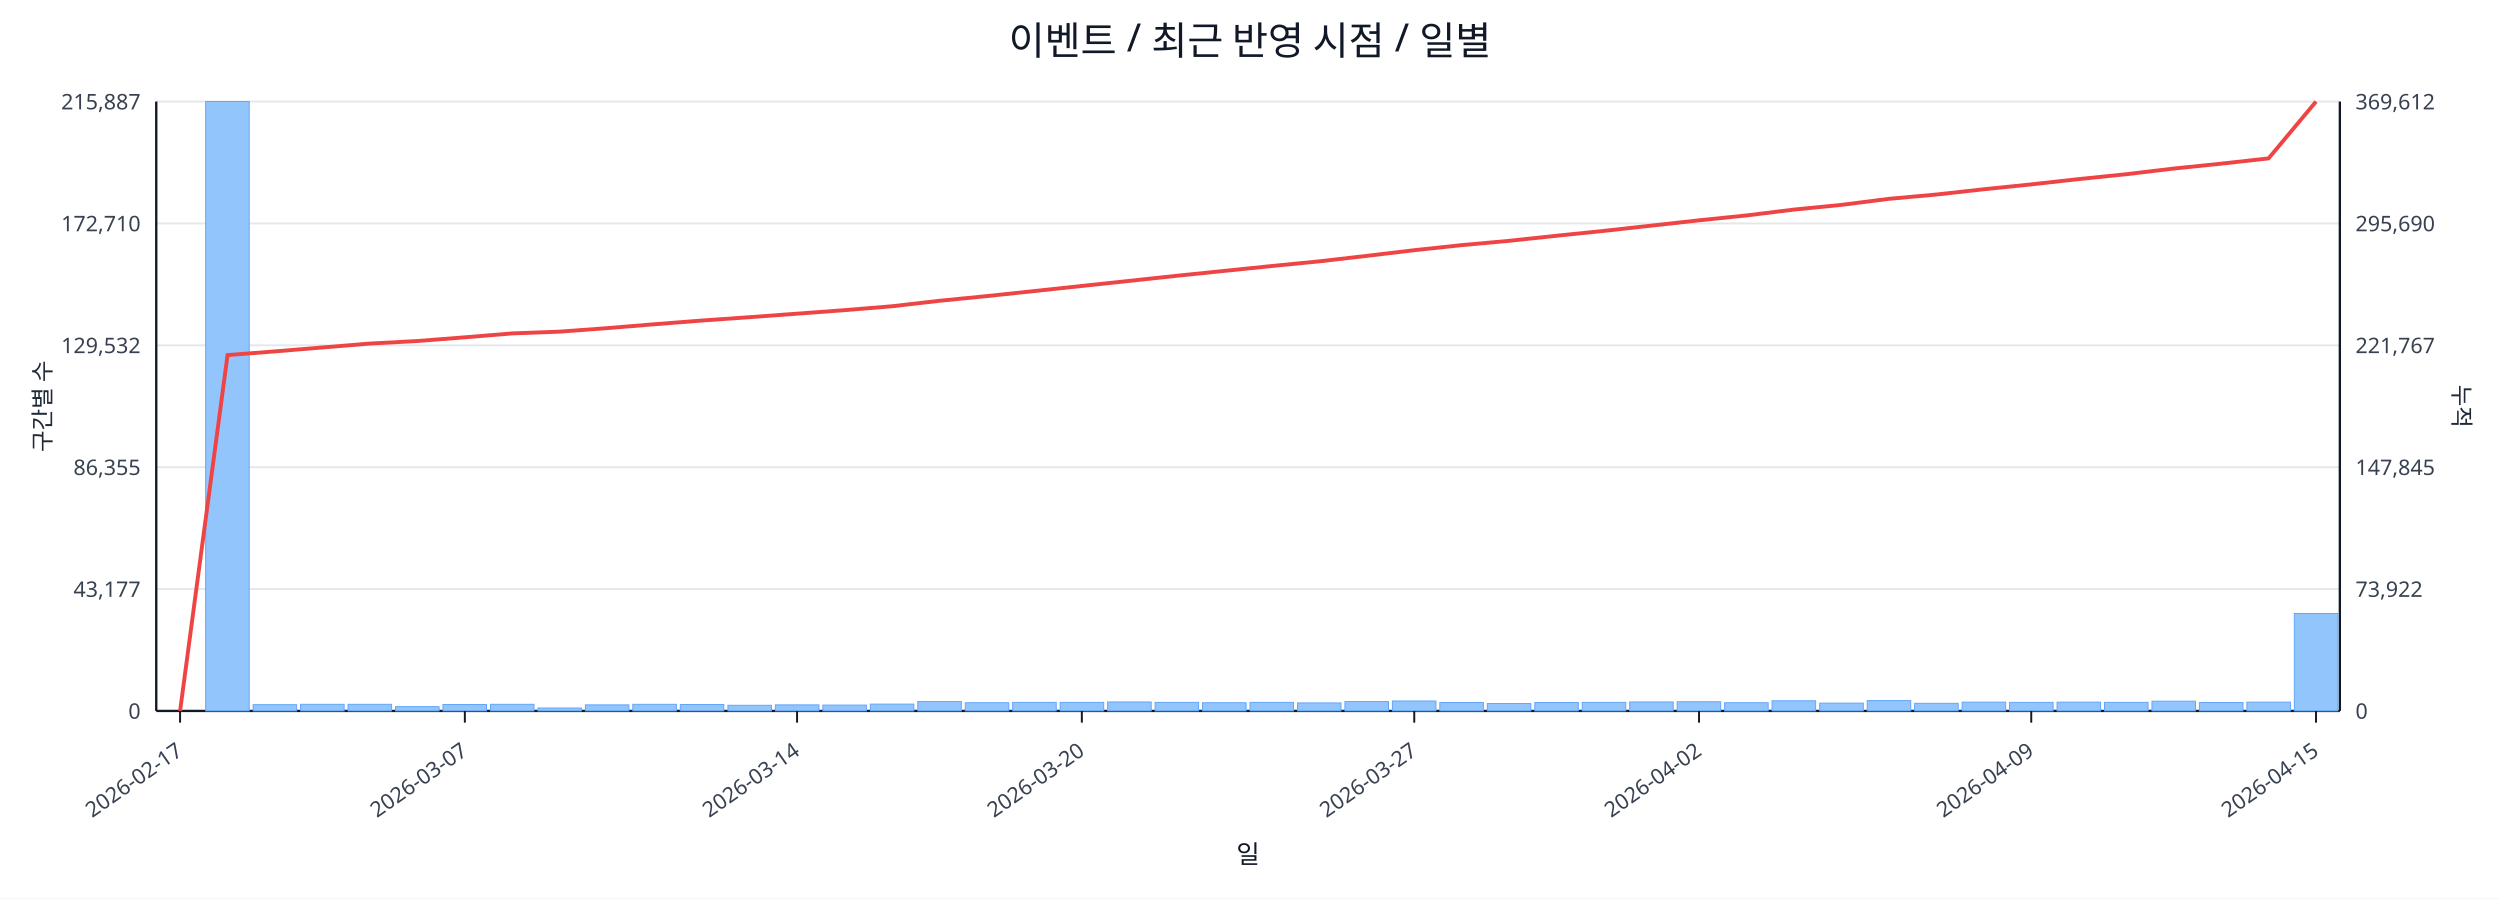
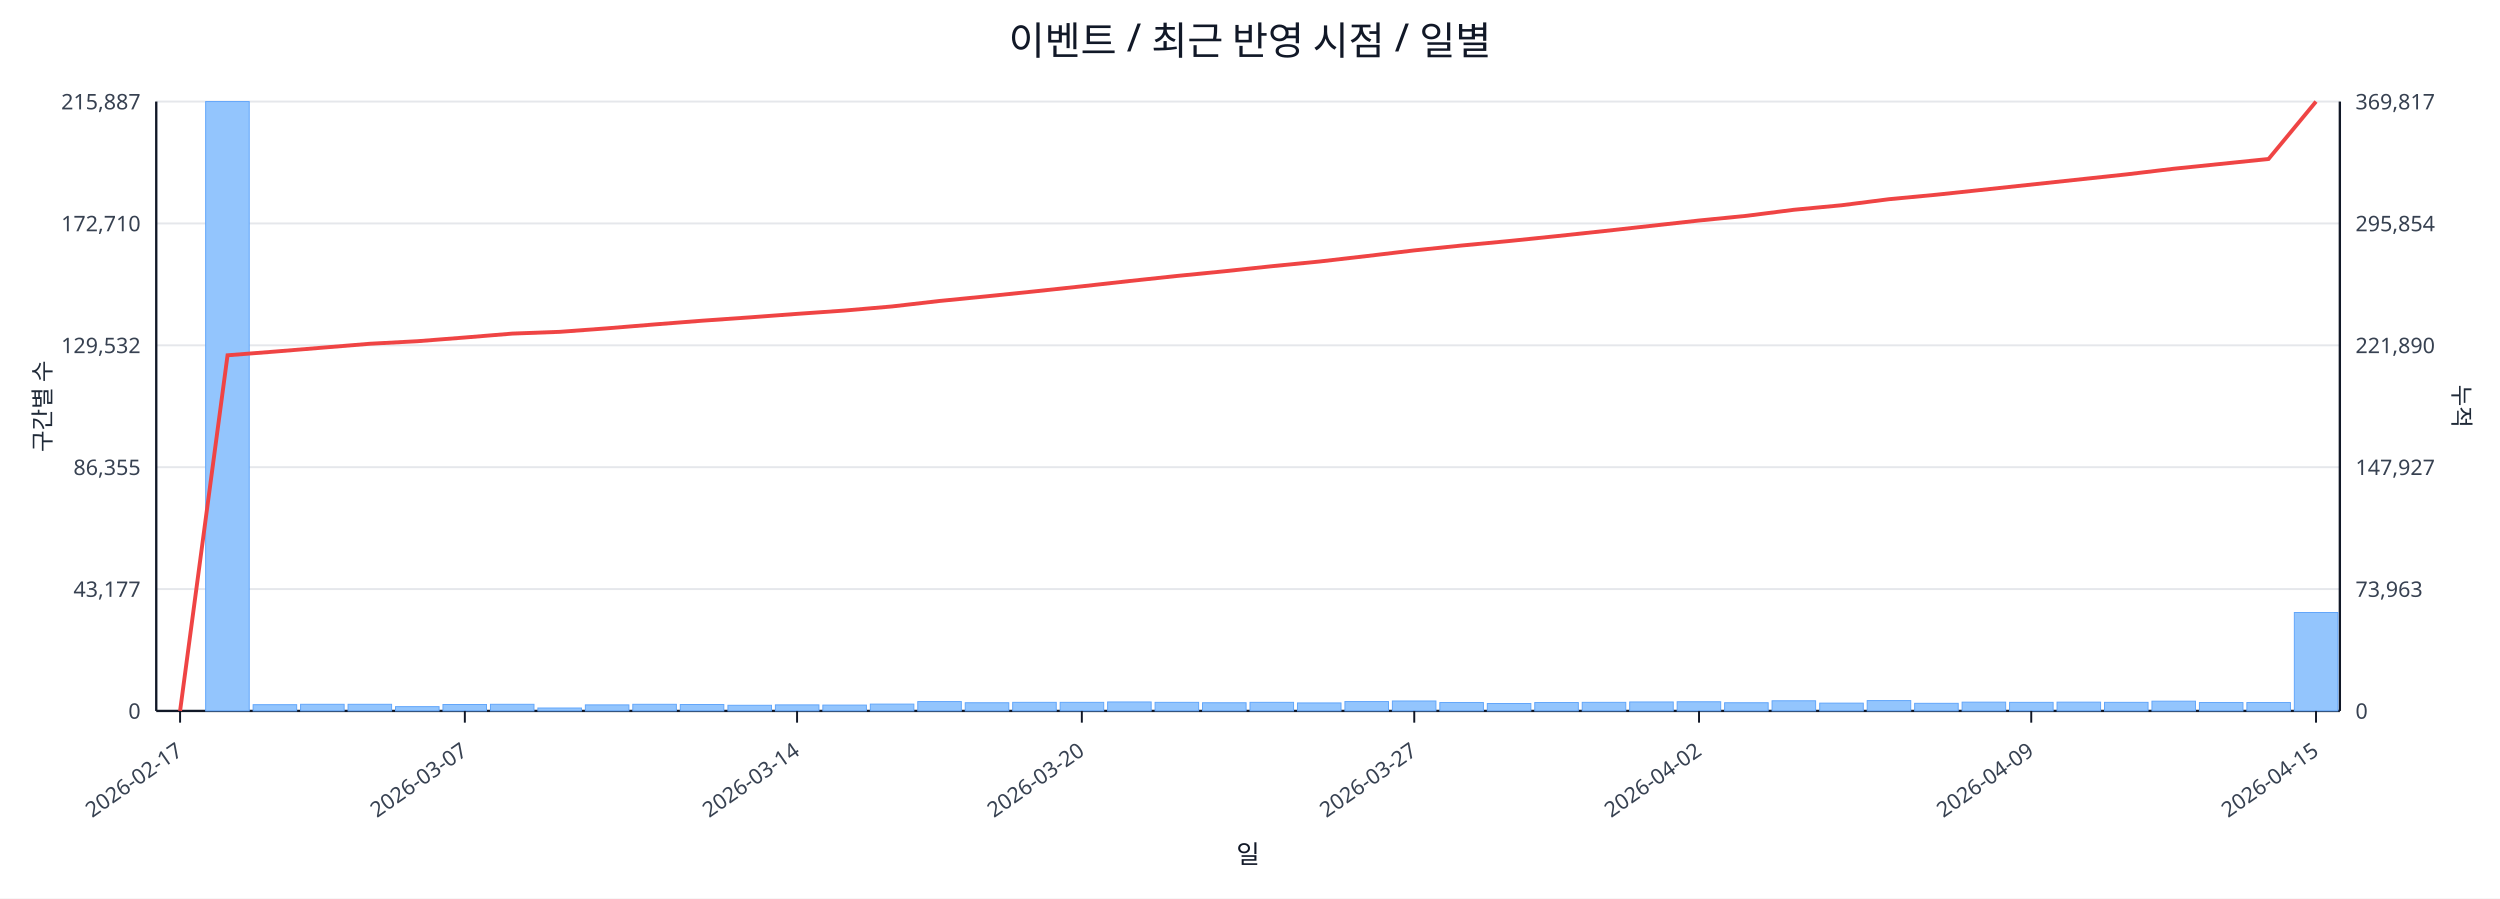
<svg xmlns="http://www.w3.org/2000/svg" width="1280" height="460" viewBox="0 0 1280 460">
  <rect x="0" y="0" width="100%" height="100%" fill="#ffffff" />
  <text x="640.0" y="28" font-size="20" text-anchor="middle" font-family="sans-serif" fill="#111827">이벤트 / 최근 반영 시점 / 일별</text>
  <line x1="80.0" y1="52.0" x2="1198.0" y2="52.0" stroke="#e5e7eb" stroke-width="1" />
  <text x="72.0" y="56.0" font-size="11" text-anchor="end" font-family="sans-serif" fill="#374151">215,887</text>
-   <text x="1206.0" y="56.0" font-size="11" text-anchor="start" font-family="sans-serif" fill="#374151">369,612</text>
+   <text x="1206.0" y="56.0" font-size="11" text-anchor="start" font-family="sans-serif" fill="#374151">369,817</text>
  <line x1="80.0" y1="114.4" x2="1198.0" y2="114.4" stroke="#e5e7eb" stroke-width="1" />
  <text x="72.0" y="118.4" font-size="11" text-anchor="end" font-family="sans-serif" fill="#374151">172,710</text>
-   <text x="1206.0" y="118.4" font-size="11" text-anchor="start" font-family="sans-serif" fill="#374151">295,690</text>
+   <text x="1206.0" y="118.4" font-size="11" text-anchor="start" font-family="sans-serif" fill="#374151">295,854</text>
  <line x1="80.0" y1="176.8" x2="1198.0" y2="176.8" stroke="#e5e7eb" stroke-width="1" />
  <text x="72.0" y="180.8" font-size="11" text-anchor="end" font-family="sans-serif" fill="#374151">129,532</text>
-   <text x="1206.0" y="180.8" font-size="11" text-anchor="start" font-family="sans-serif" fill="#374151">221,767</text>
+   <text x="1206.0" y="180.8" font-size="11" text-anchor="start" font-family="sans-serif" fill="#374151">221,890</text>
  <line x1="80.0" y1="239.2" x2="1198.0" y2="239.2" stroke="#e5e7eb" stroke-width="1" />
  <text x="72.0" y="243.2" font-size="11" text-anchor="end" font-family="sans-serif" fill="#374151">86,355</text>
-   <text x="1206.0" y="243.2" font-size="11" text-anchor="start" font-family="sans-serif" fill="#374151">147,845</text>
+   <text x="1206.0" y="243.2" font-size="11" text-anchor="start" font-family="sans-serif" fill="#374151">147,927</text>
  <line x1="80.0" y1="301.6" x2="1198.0" y2="301.6" stroke="#e5e7eb" stroke-width="1" />
  <text x="72.0" y="305.6" font-size="11" text-anchor="end" font-family="sans-serif" fill="#374151">43,177</text>
-   <text x="1206.0" y="305.6" font-size="11" text-anchor="start" font-family="sans-serif" fill="#374151">73,922</text>
+   <text x="1206.0" y="305.6" font-size="11" text-anchor="start" font-family="sans-serif" fill="#374151">73,963</text>
  <line x1="80.0" y1="364.0" x2="1198.0" y2="364.0" stroke="#e5e7eb" stroke-width="1" />
  <text x="72.0" y="368.0" font-size="11" text-anchor="end" font-family="sans-serif" fill="#374151">0</text>
  <text x="1206.0" y="368.0" font-size="11" text-anchor="start" font-family="sans-serif" fill="#374151">0</text>
  <line x1="80.0" y1="364.0" x2="1198.0" y2="364.0" stroke="#111827" stroke-width="1.2" />
  <line x1="80.0" y1="52.0" x2="80.0" y2="364.0" stroke="#111827" stroke-width="1.2" />
  <line x1="1198.0" y1="52.0" x2="1198.0" y2="364.0" stroke="#111827" stroke-width="1.2" />
  <rect x="81.0" y="364.0" width="22.3" height="0.0" fill="#93c5fd" stroke="#60a5fa" stroke-width="0.5" />
  <rect x="105.3" y="52.0" width="22.3" height="312.0" fill="#93c5fd" stroke="#60a5fa" stroke-width="0.5" />
  <rect x="129.6" y="360.8" width="22.3" height="3.2" fill="#93c5fd" stroke="#60a5fa" stroke-width="0.5" />
  <rect x="153.9" y="360.6" width="22.3" height="3.4" fill="#93c5fd" stroke="#60a5fa" stroke-width="0.5" />
  <rect x="178.2" y="360.6" width="22.3" height="3.4" fill="#93c5fd" stroke="#60a5fa" stroke-width="0.5" />
  <rect x="202.5" y="361.8" width="22.3" height="2.2" fill="#93c5fd" stroke="#60a5fa" stroke-width="0.5" />
  <rect x="226.8" y="360.7" width="22.3" height="3.3" fill="#93c5fd" stroke="#60a5fa" stroke-width="0.5" />
  <rect x="251.1" y="360.6" width="22.3" height="3.4" fill="#93c5fd" stroke="#60a5fa" stroke-width="0.5" />
  <rect x="275.4" y="362.5" width="22.3" height="1.5" fill="#93c5fd" stroke="#60a5fa" stroke-width="0.5" />
  <rect x="299.7" y="360.9" width="22.3" height="3.1" fill="#93c5fd" stroke="#60a5fa" stroke-width="0.5" />
  <rect x="324.0" y="360.6" width="22.3" height="3.4" fill="#93c5fd" stroke="#60a5fa" stroke-width="0.5" />
  <rect x="348.3" y="360.7" width="22.3" height="3.3" fill="#93c5fd" stroke="#60a5fa" stroke-width="0.5" />
  <rect x="372.7" y="361.1" width="22.3" height="2.9" fill="#93c5fd" stroke="#60a5fa" stroke-width="0.5" />
  <rect x="397.0" y="360.9" width="22.3" height="3.1" fill="#93c5fd" stroke="#60a5fa" stroke-width="0.5" />
  <rect x="421.3" y="361.0" width="22.3" height="3.0" fill="#93c5fd" stroke="#60a5fa" stroke-width="0.5" />
  <rect x="445.6" y="360.5" width="22.3" height="3.5" fill="#93c5fd" stroke="#60a5fa" stroke-width="0.5" />
  <rect x="469.9" y="359.2" width="22.3" height="4.8" fill="#93c5fd" stroke="#60a5fa" stroke-width="0.5" />
  <rect x="494.2" y="359.8" width="22.3" height="4.2" fill="#93c5fd" stroke="#60a5fa" stroke-width="0.5" />
  <rect x="518.5" y="359.6" width="22.3" height="4.4" fill="#93c5fd" stroke="#60a5fa" stroke-width="0.5" />
  <rect x="542.8" y="359.6" width="22.3" height="4.4" fill="#93c5fd" stroke="#60a5fa" stroke-width="0.5" />
  <rect x="567.1" y="359.4" width="22.3" height="4.6" fill="#93c5fd" stroke="#60a5fa" stroke-width="0.5" />
  <rect x="591.4" y="359.6" width="22.3" height="4.4" fill="#93c5fd" stroke="#60a5fa" stroke-width="0.5" />
  <rect x="615.7" y="359.8" width="22.3" height="4.2" fill="#93c5fd" stroke="#60a5fa" stroke-width="0.5" />
  <rect x="640.0" y="359.6" width="22.3" height="4.4" fill="#93c5fd" stroke="#60a5fa" stroke-width="0.5" />
  <rect x="664.3" y="359.9" width="22.3" height="4.1" fill="#93c5fd" stroke="#60a5fa" stroke-width="0.5" />
  <rect x="688.6" y="359.2" width="22.3" height="4.8" fill="#93c5fd" stroke="#60a5fa" stroke-width="0.5" />
  <rect x="712.9" y="358.9" width="22.3" height="5.1" fill="#93c5fd" stroke="#60a5fa" stroke-width="0.5" />
  <rect x="737.2" y="359.7" width="22.3" height="4.3" fill="#93c5fd" stroke="#60a5fa" stroke-width="0.5" />
  <rect x="761.5" y="360.2" width="22.3" height="3.8" fill="#93c5fd" stroke="#60a5fa" stroke-width="0.5" />
  <rect x="785.8" y="359.7" width="22.3" height="4.3" fill="#93c5fd" stroke="#60a5fa" stroke-width="0.5" />
  <rect x="810.1" y="359.6" width="22.3" height="4.4" fill="#93c5fd" stroke="#60a5fa" stroke-width="0.5" />
  <rect x="834.4" y="359.4" width="22.3" height="4.6" fill="#93c5fd" stroke="#60a5fa" stroke-width="0.5" />
  <rect x="858.7" y="359.3" width="22.3" height="4.7" fill="#93c5fd" stroke="#60a5fa" stroke-width="0.5" />
  <rect x="883.0" y="359.8" width="22.3" height="4.2" fill="#93c5fd" stroke="#60a5fa" stroke-width="0.5" />
  <rect x="907.3" y="358.8" width="22.3" height="5.2" fill="#93c5fd" stroke="#60a5fa" stroke-width="0.5" />
  <rect x="931.7" y="360.0" width="22.3" height="4.0" fill="#93c5fd" stroke="#60a5fa" stroke-width="0.5" />
  <rect x="956.0" y="358.7" width="22.3" height="5.3" fill="#93c5fd" stroke="#60a5fa" stroke-width="0.5" />
  <rect x="980.3" y="360.1" width="22.3" height="3.9" fill="#93c5fd" stroke="#60a5fa" stroke-width="0.5" />
  <rect x="1004.6" y="359.5" width="22.3" height="4.5" fill="#93c5fd" stroke="#60a5fa" stroke-width="0.5" />
  <rect x="1028.9" y="359.6" width="22.3" height="4.4" fill="#93c5fd" stroke="#60a5fa" stroke-width="0.5" />
  <rect x="1053.2" y="359.5" width="22.3" height="4.5" fill="#93c5fd" stroke="#60a5fa" stroke-width="0.5" />
  <rect x="1077.5" y="359.6" width="22.3" height="4.4" fill="#93c5fd" stroke="#60a5fa" stroke-width="0.5" />
  <rect x="1101.8" y="359.0" width="22.3" height="5.0" fill="#93c5fd" stroke="#60a5fa" stroke-width="0.5" />
  <rect x="1126.1" y="359.7" width="22.3" height="4.3" fill="#93c5fd" stroke="#60a5fa" stroke-width="0.5" />
-   <rect x="1150.4" y="359.5" width="22.3" height="4.5" fill="#93c5fd" stroke="#60a5fa" stroke-width="0.5" />
-   <rect x="1174.7" y="314.1" width="22.3" height="49.9" fill="#93c5fd" stroke="#60a5fa" stroke-width="0.5" />
-   <polyline fill="none" stroke="#ef4444" stroke-width="2" points="92.2,364.0 116.5,181.8 140.8,179.9 165.1,177.9 189.4,175.9 213.7,174.6 238.0,172.7 262.3,170.7 286.6,169.8 310.9,168.0 335.2,166.0 359.5,164.1 383.8,162.4 408.1,160.6 432.4,158.8 456.7,156.8 481.0,154.0 505.3,151.6 529.6,149.0 553.9,146.4 578.2,143.8 602.5,141.2 626.8,138.7 651.2,136.2 675.5,133.8 699.8,131.0 724.1,128.1 748.4,125.5 772.7,123.3 797.0,120.7 821.3,118.2 845.6,115.5 869.9,112.8 894.2,110.3 918.5,107.3 942.8,104.9 967.1,101.8 991.4,99.6 1015.7,96.9 1040.0,94.4 1064.3,91.7 1088.6,89.2 1112.9,86.3 1137.2,83.8 1161.5,81.1 1185.8,52.0" />
+   <rect x="1150.4" y="359.7" width="22.3" height="4.3" fill="#93c5fd" stroke="#60a5fa" stroke-width="0.5" />
+   <rect x="1174.7" y="313.6" width="22.3" height="50.4" fill="#93c5fd" stroke="#60a5fa" stroke-width="0.5" />
+   <polyline fill="none" stroke="#ef4444" stroke-width="2" points="92.2,364.0 116.5,181.9 140.8,180.0 165.1,178.0 189.4,176.0 213.7,174.7 238.0,172.8 262.3,170.8 286.6,169.9 310.9,168.1 335.2,166.1 359.5,164.2 383.8,162.5 408.1,160.7 432.4,159.0 456.7,156.9 481.0,154.1 505.3,151.7 529.6,149.2 553.9,146.6 578.2,143.9 602.5,141.3 626.8,138.9 651.2,136.3 675.5,133.9 699.8,131.1 724.1,128.2 748.4,125.7 772.7,123.4 797.0,120.9 821.3,118.3 845.6,115.6 869.9,112.9 894.2,110.5 918.5,107.4 942.8,105.1 967.1,102.0 991.4,99.7 1015.7,97.1 1040.0,94.5 1064.3,91.9 1088.6,89.3 1112.9,86.4 1137.2,83.9 1161.5,81.4 1185.8,52.0" />
  <line x1="92.2" y1="364.0" x2="92.2" y2="370.0" stroke="#111827" stroke-width="1" />
  <text x="94.2" y="386.0" font-size="11" text-anchor="end" transform="rotate(-35 94.2 386.0)" font-family="sans-serif" fill="#374151">2026-02-17</text>
  <line x1="238.0" y1="364.0" x2="238.0" y2="370.0" stroke="#111827" stroke-width="1" />
  <text x="240.0" y="386.0" font-size="11" text-anchor="end" transform="rotate(-35 240.0 386.0)" font-family="sans-serif" fill="#374151">2026-03-07</text>
  <line x1="408.1" y1="364.0" x2="408.1" y2="370.0" stroke="#111827" stroke-width="1" />
  <text x="410.1" y="386.0" font-size="11" text-anchor="end" transform="rotate(-35 410.1 386.0)" font-family="sans-serif" fill="#374151">2026-03-14</text>
  <line x1="553.9" y1="364.0" x2="553.9" y2="370.0" stroke="#111827" stroke-width="1" />
  <text x="555.9" y="386.0" font-size="11" text-anchor="end" transform="rotate(-35 555.9 386.0)" font-family="sans-serif" fill="#374151">2026-03-20</text>
  <line x1="724.1" y1="364.0" x2="724.1" y2="370.0" stroke="#111827" stroke-width="1" />
  <text x="726.1" y="386.0" font-size="11" text-anchor="end" transform="rotate(-35 726.1 386.0)" font-family="sans-serif" fill="#374151">2026-03-27</text>
  <line x1="869.9" y1="364.0" x2="869.9" y2="370.0" stroke="#111827" stroke-width="1" />
  <text x="871.9" y="386.0" font-size="11" text-anchor="end" transform="rotate(-35 871.9 386.0)" font-family="sans-serif" fill="#374151">2026-04-02</text>
  <line x1="1040.0" y1="364.0" x2="1040.0" y2="370.0" stroke="#111827" stroke-width="1" />
  <text x="1042.0" y="386.0" font-size="11" text-anchor="end" transform="rotate(-35 1042.0 386.0)" font-family="sans-serif" fill="#374151">2026-04-09</text>
  <line x1="1185.8" y1="364.0" x2="1185.8" y2="370.0" stroke="#111827" stroke-width="1" />
  <text x="1187.8" y="386.0" font-size="11" text-anchor="end" transform="rotate(-35 1187.8 386.0)" font-family="sans-serif" fill="#374151">2026-04-15</text>
  <text x="26" y="208.0" font-size="12" transform="rotate(-90 26 208.0)" text-anchor="middle" font-family="sans-serif" fill="#1f2937">구간별 수</text>
  <text x="1256.0" y="208.0" font-size="12" transform="rotate(90 1256.0 208.0)" text-anchor="middle" font-family="sans-serif" fill="#1f2937">누적</text>
  <text x="639.0" y="442.0" font-size="13" text-anchor="middle" font-family="sans-serif" fill="#111827">일</text>
</svg>
